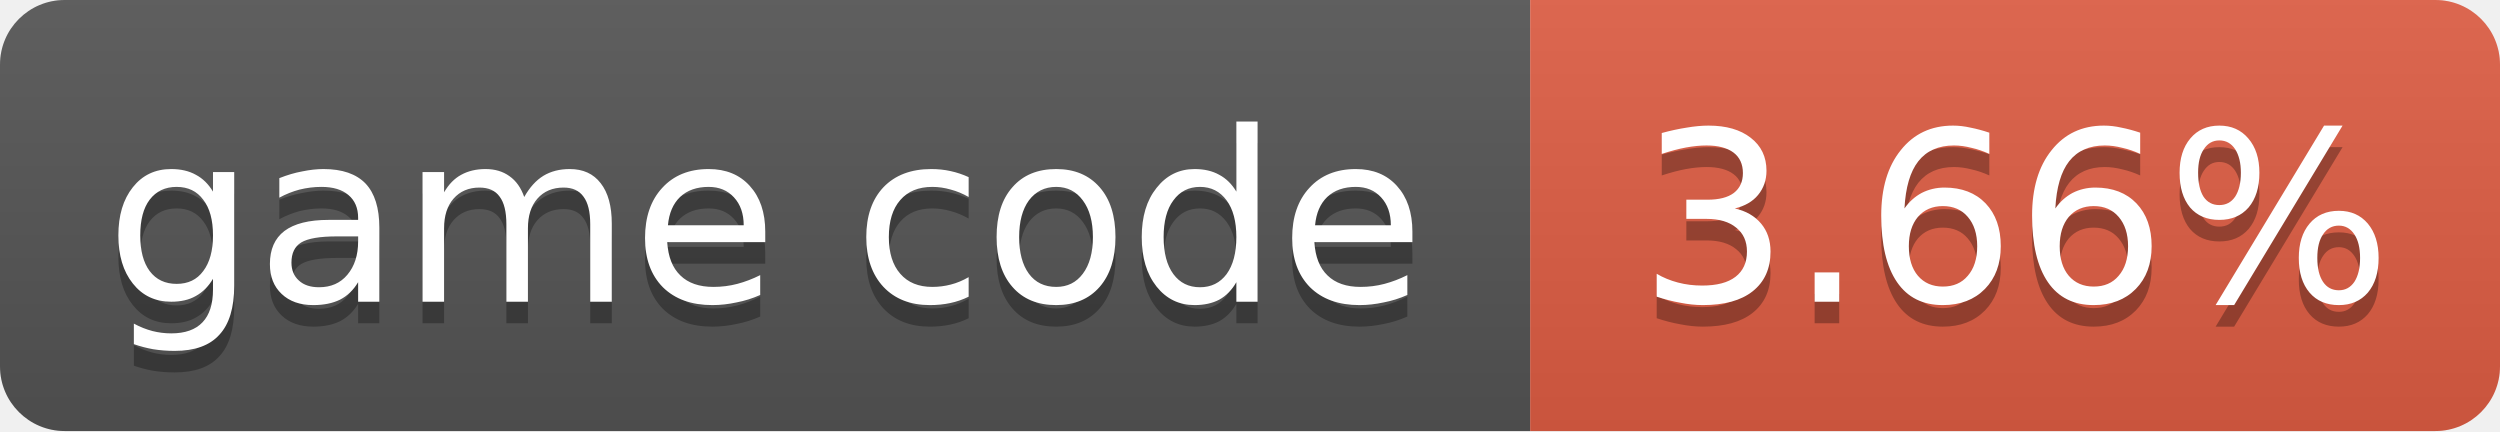
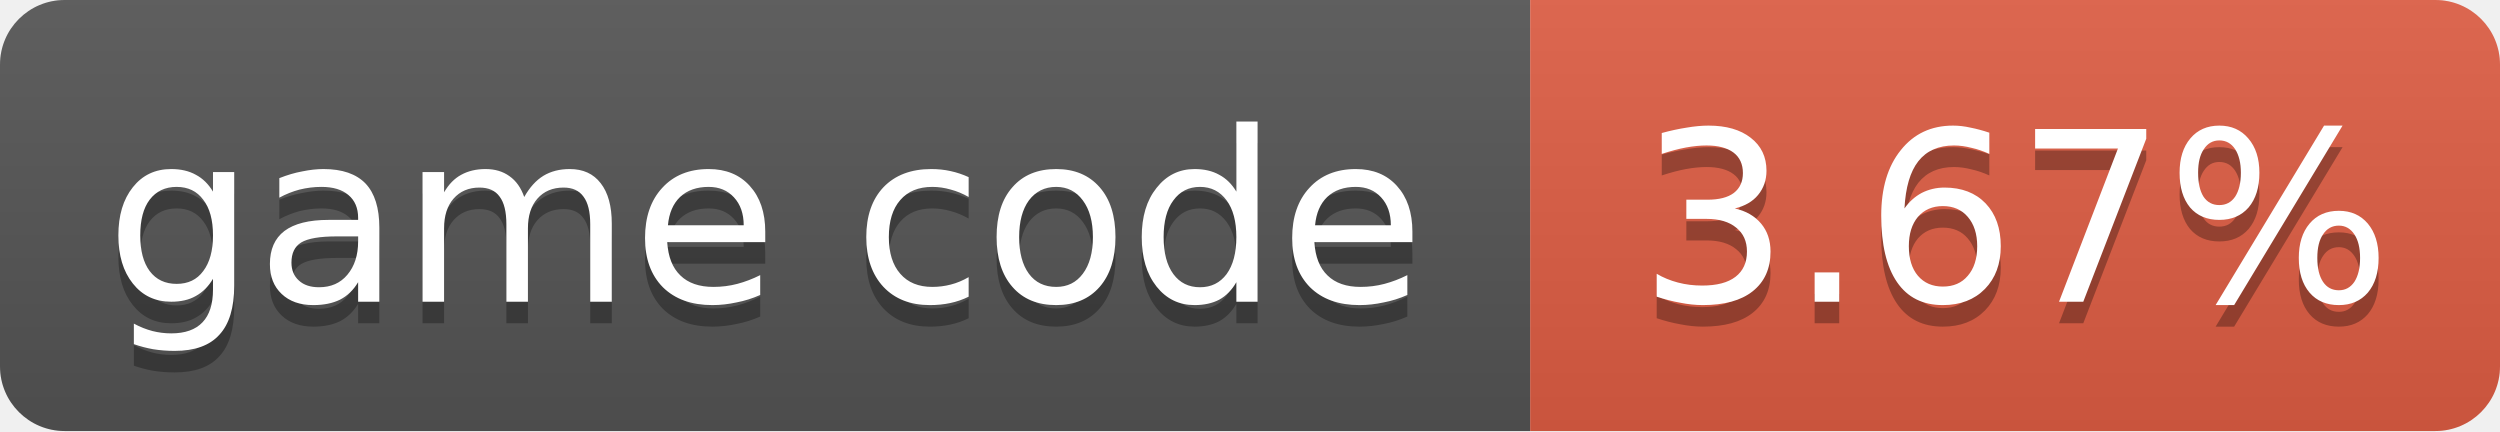
- <svg xmlns="http://www.w3.org/2000/svg" width="116" height="20" role="img" aria-label="game code: 3.66%">
+ <svg xmlns="http://www.w3.org/2000/svg" width="116" height="20" role="img" aria-label="game code: 3.67%">
  <linearGradient id="s" x2="0" y2="100%">
    <stop offset="0" stop-color="#bbb" stop-opacity=".1" />
    <stop offset="1" stop-opacity=".1" />
  </linearGradient>
  <clipPath id="r">
    <rect width="116" height="20" rx="3" fill="#fff" />
  </clipPath>
  <g clip-path="url(#r)">
    <rect width="71" height="20" fill="#555" />
    <rect x="71" width="45" height="20" fill="#e05d44" />
    <rect width="116" height="20" fill="url(#s)" />
  </g>
  <g fill="#fff" text-anchor="middle" font-family="Verdana,Geneva,DejaVu Sans,sans-serif" font-size="11">
    <text x="35.5" y="15" fill="#010101" fill-opacity=".3">game code</text>
    <text x="35.5" y="14">game code</text>
-     <text x="93.5" y="15" fill="#010101" fill-opacity=".3">3.66%</text>
-     <text x="93.5" y="14">3.66%</text>
+     <text x="93.5" y="15" fill="#010101" fill-opacity=".3">3.67%</text>
+     <text x="93.5" y="14">3.67%</text>
  </g>
</svg>
